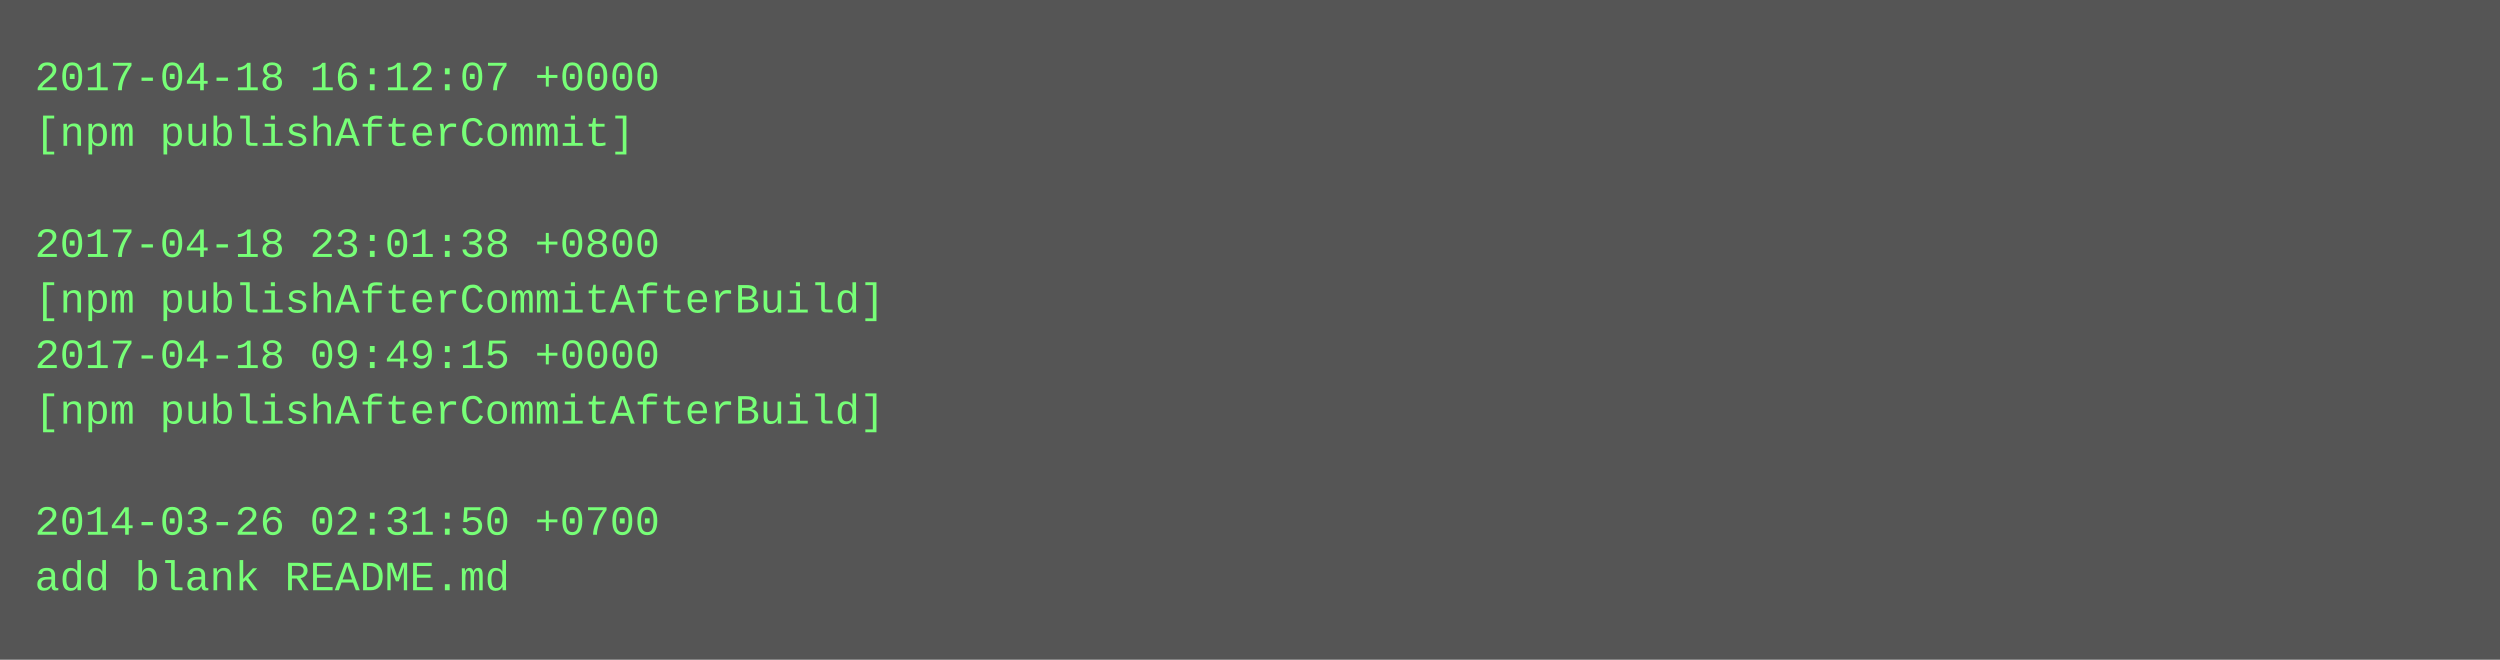
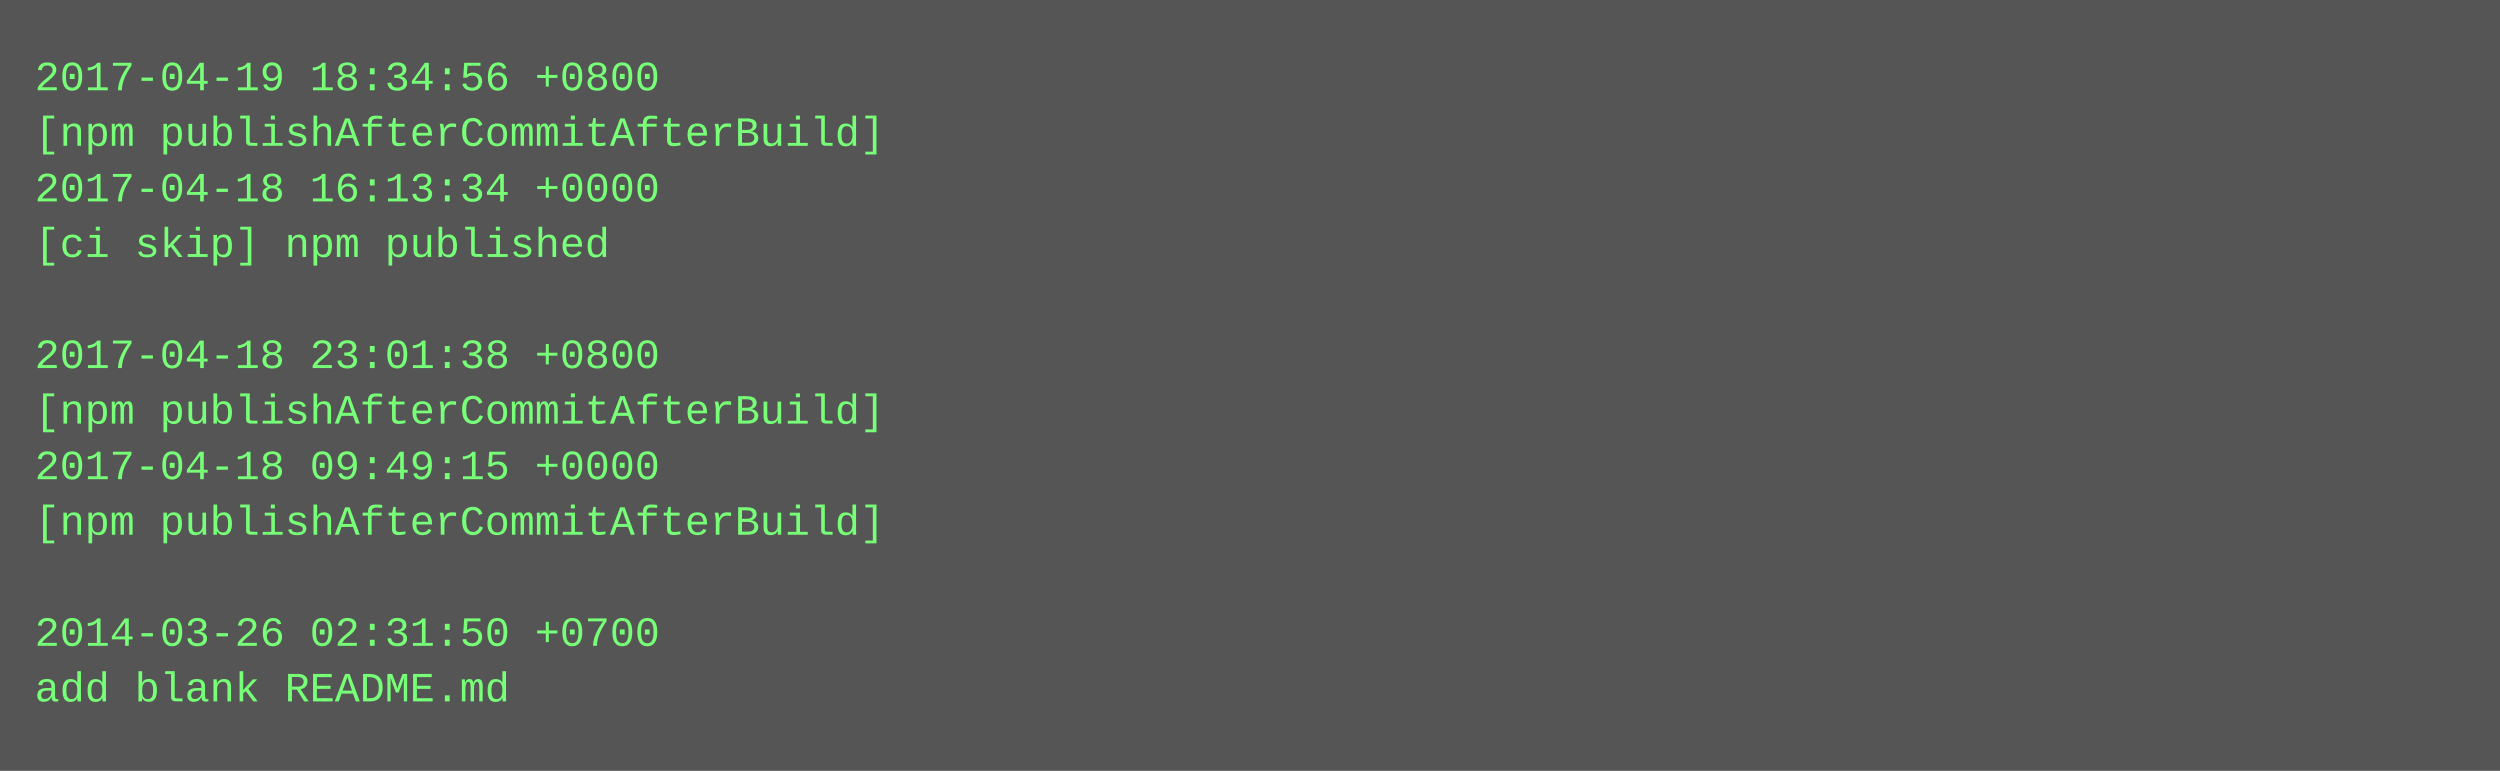
- <svg xmlns="http://www.w3.org/2000/svg" height="190" width="720">
-   <rect height="190" fill="#555" width="720" />
+ <svg xmlns="http://www.w3.org/2000/svg" height="222" width="720">
+   <rect height="222" fill="#555" width="720" />
  <text fill="#7f7" font-family="Courier New" font-size="12" xml:space="preserve">
-     <tspan x="10" y="26">2017-04-18 16:12:07 +0000</tspan>
-     <tspan x="10" y="42">[npm publishAfterCommit]</tspan>
-     <tspan x="10" y="58" />
-     <tspan x="10" y="74">2017-04-18 23:01:38 +0800</tspan>
-     <tspan x="10" y="90">[npm publishAfterCommitAfterBuild]</tspan>
-     <tspan x="10" y="106">2017-04-18 09:49:15 +0000</tspan>
+     <tspan x="10" y="26">2017-04-19 18:34:56 +0800</tspan>
+     <tspan x="10" y="42">[npm publishAfterCommitAfterBuild]</tspan>
+     <tspan x="10" y="58">2017-04-18 16:13:34 +0000</tspan>
+     <tspan x="10" y="74">[ci skip] npm published</tspan>
+     <tspan x="10" y="90" />
+     <tspan x="10" y="106">2017-04-18 23:01:38 +0800</tspan>
    <tspan x="10" y="122">[npm publishAfterCommitAfterBuild]</tspan>
-     <tspan x="10" y="138" />
-     <tspan x="10" y="154">2014-03-26 02:31:50 +0700</tspan>
-     <tspan x="10" y="170">add blank README.md</tspan>
+     <tspan x="10" y="138">2017-04-18 09:49:15 +0000</tspan>
+     <tspan x="10" y="154">[npm publishAfterCommitAfterBuild]</tspan>
+     <tspan x="10" y="170" />
+     <tspan x="10" y="186">2014-03-26 02:31:50 +0700</tspan>
+     <tspan x="10" y="202">add blank README.md</tspan>
  </text>
</svg>
